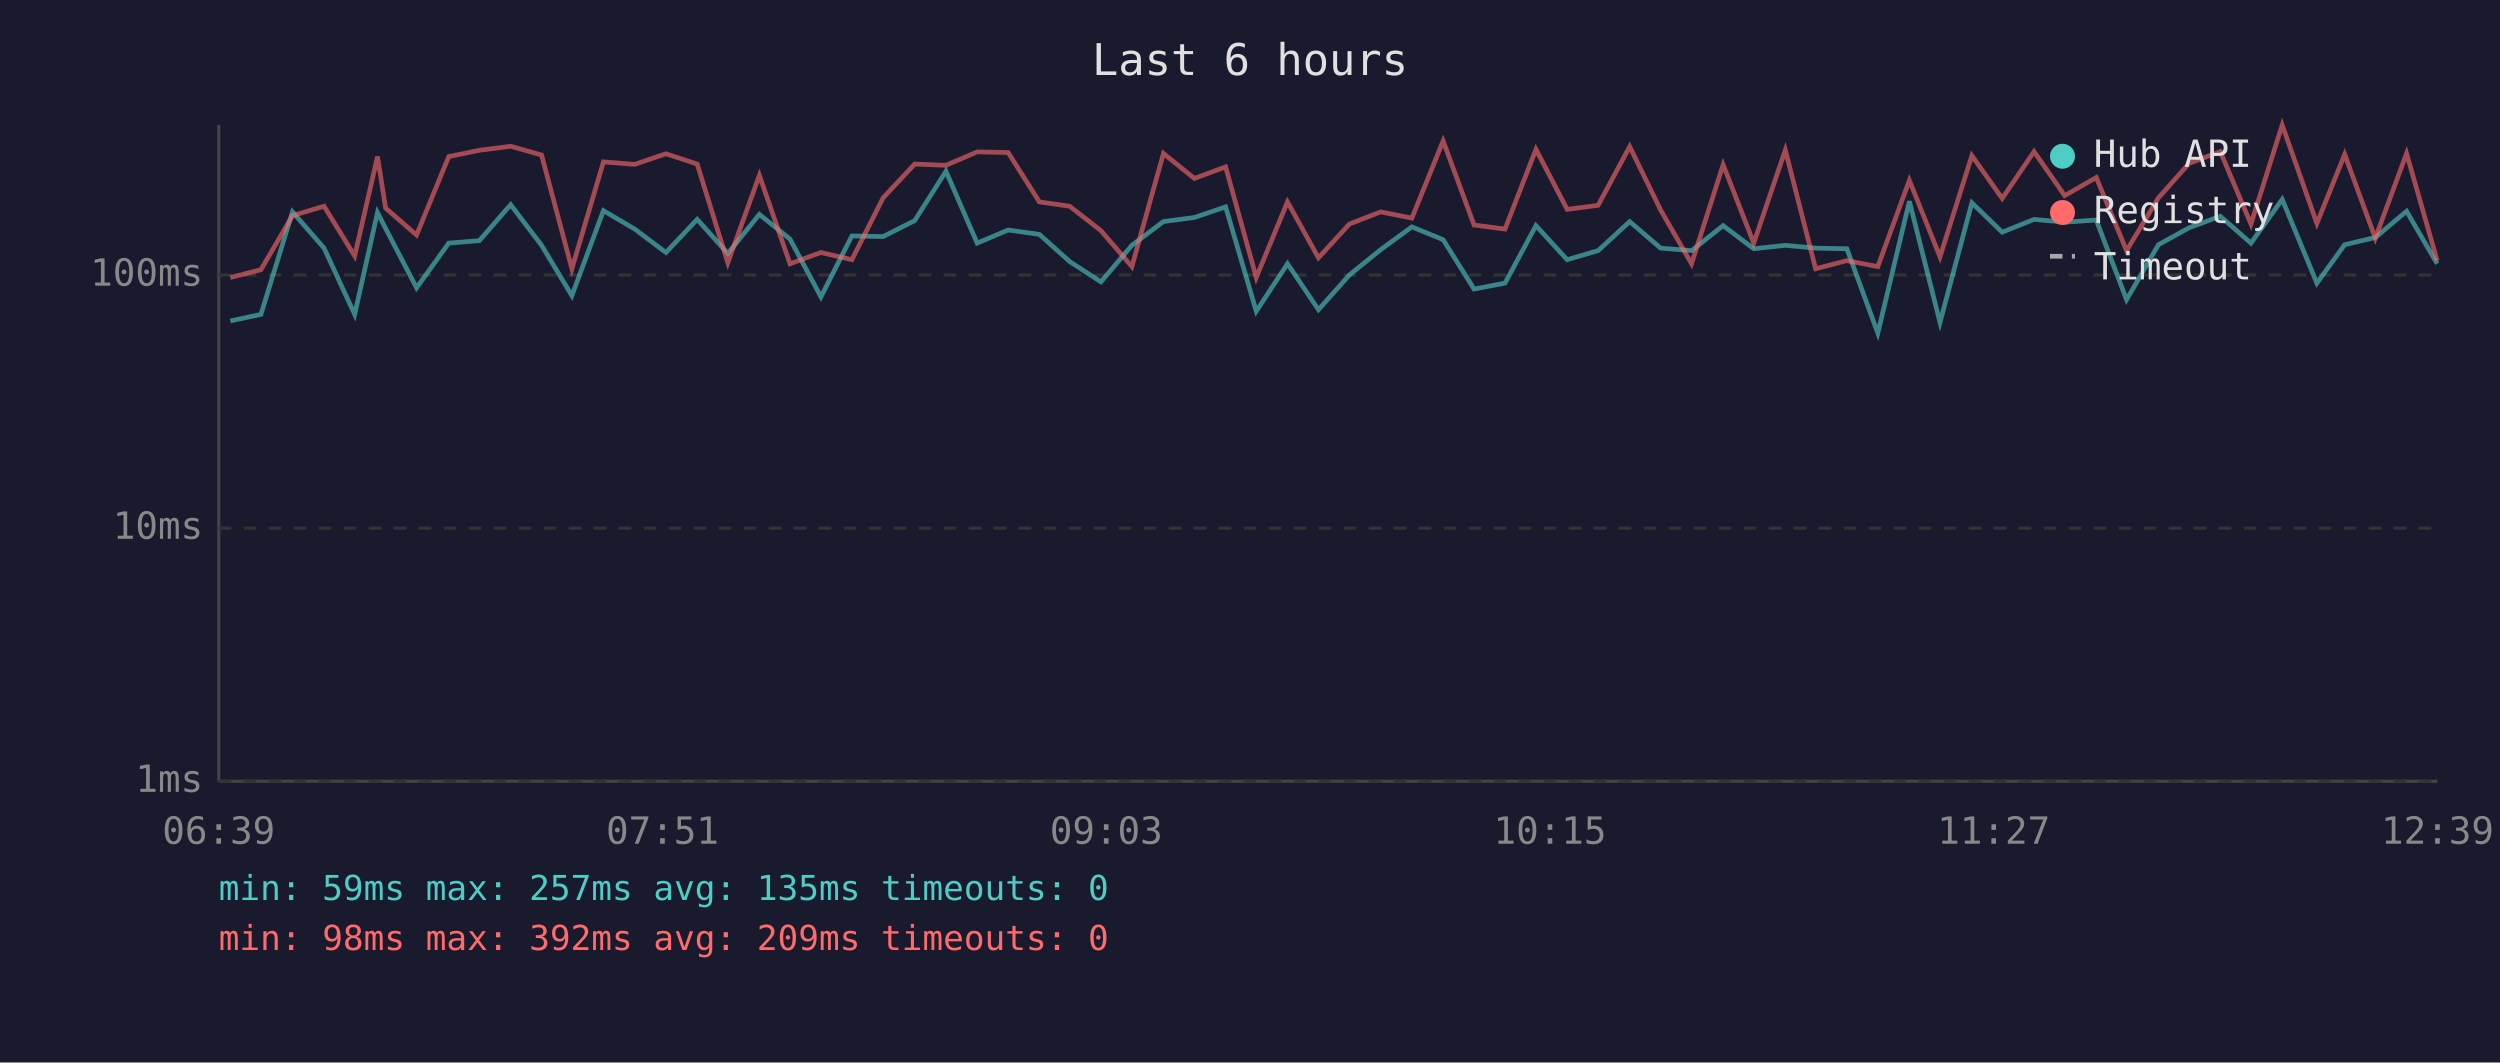
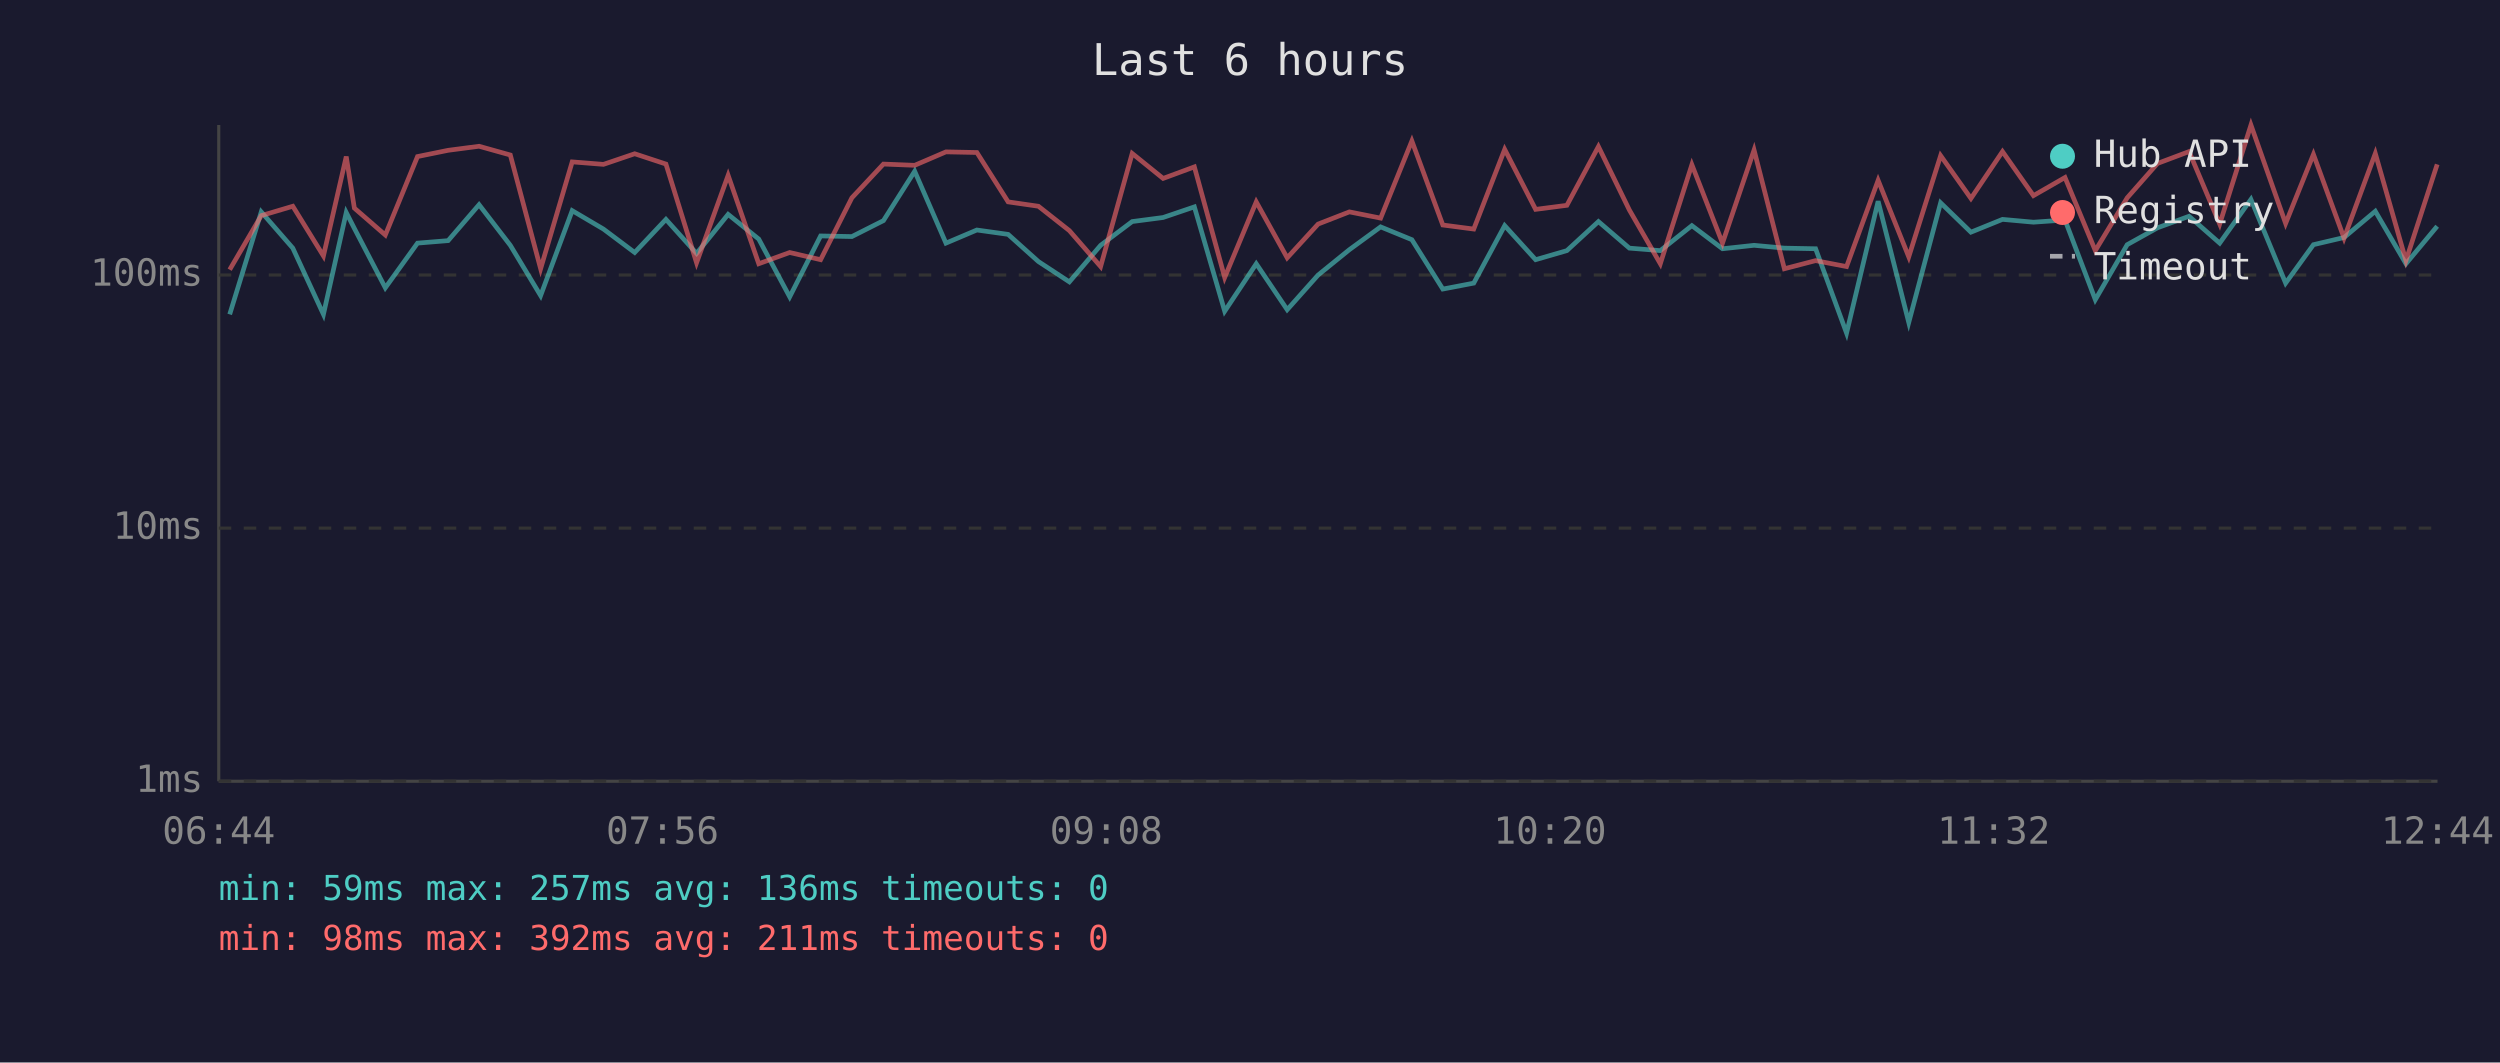
<svg xmlns="http://www.w3.org/2000/svg" viewBox="0 0 800 340" font-family="monospace" font-size="12">
  <rect width="800" height="340" fill="#1a1a2e" />
  <text x="400" y="24" fill="#e0e0e0" font-size="14" text-anchor="middle">Last 6 hours</text>
  <line x1="70" y1="40" x2="70" y2="250" stroke="#444" stroke-width="1" />
  <line x1="70" y1="250" x2="780" y2="250" stroke="#444" stroke-width="1" />
  <line x1="70" y1="250" x2="780" y2="250" stroke="#333" stroke-width="1" stroke-dasharray="4" />
  <text x="65" y="250" fill="#888" text-anchor="end" dominant-baseline="middle">1ms</text>
  <line x1="70" y1="169" x2="780" y2="169" stroke="#333" stroke-width="1" stroke-dasharray="4" />
  <text x="65" y="169" fill="#888" text-anchor="end" dominant-baseline="middle">10ms</text>
  <line x1="70" y1="88" x2="780" y2="88" stroke="#333" stroke-width="1" stroke-dasharray="4" />
  <text x="65" y="88" fill="#888" text-anchor="end" dominant-baseline="middle">100ms</text>
-   <text x="70" y="270" fill="#888" text-anchor="middle">06:39</text>
-   <text x="212" y="270" fill="#888" text-anchor="middle">07:51</text>
-   <text x="354" y="270" fill="#888" text-anchor="middle">09:03</text>
-   <text x="496" y="270" fill="#888" text-anchor="middle">10:15</text>
-   <text x="638" y="270" fill="#888" text-anchor="middle">11:27</text>
-   <text x="780" y="270" fill="#888" text-anchor="middle">12:39</text>
-   <polyline points="73.7,102.7 83.5,100.6 93.6,67.8 103.7,79.4 113.5,100.6 120.8,68.0 123.4,73.1 133.3,92.1 143.6,77.8 153.4,77.0 163.4,65.5 173.3,78.5 183.0,94.6 193.1,67.4 203.1,73.3 213.1,80.8 223.1,70.2 232.9,81.1 243.0,68.6 252.8,76.5 262.7,95.0 272.6,75.5 282.6,75.7 292.7,70.6 302.7,54.8 312.7,77.8 322.6,73.6 332.6,75.0 342.3,83.7 352.3,90.2 362.2,78.5 372.3,70.9 382.2,69.6 392.2,66.2 402.0,99.6 412.0,84.4 421.9,99.1 431.8,88.0 441.8,79.9 451.8,72.6 461.8,76.7 471.7,92.5 481.6,90.6 491.5,72.2 501.5,83.1 511.4,80.2 521.5,70.9 531.4,79.4 541.3,80.2 551.4,72.2 561.2,79.6 571.3,78.5 581.0,79.4 591.0,79.6 600.9,106.6 611.0,64.4 620.8,103.2 631.0,64.9 640.7,74.3 650.9,70.2 660.7,71.1 670.8,70.4 680.5,95.9 690.7,78.3 700.5,72.9 710.5,69.2 720.3,77.8 730.3,63.8 741.4,90.6 750.3,78.3 760.1,76.0 770.1,67.6 779.9,84.4" fill="none" stroke="#4ecdc4" stroke-width="1.5" opacity="0.6" />
-   <polyline points="73.7,88.8 83.5,86.3 93.6,69.0 103.7,66.0 113.5,81.9 120.8,50.1 123.4,66.6 133.3,75.2 143.6,50.1 153.4,48.1 163.4,46.8 173.3,49.6 183.0,86.0 193.1,51.8 203.1,52.6 213.1,49.2 223.1,52.5 232.9,84.1 243.0,56.1 252.8,84.4 262.7,80.8 272.6,83.1 282.6,63.3 292.7,52.5 302.7,52.9 312.7,48.6 322.6,48.8 332.6,64.6 342.3,66.0 352.3,73.8 362.2,85.3 372.3,49.1 382.2,57.1 392.2,53.4 402.0,88.8 412.0,64.6 421.9,82.5 431.8,71.7 441.8,67.8 451.8,69.8 461.8,45.1 471.7,72.0 481.6,73.3 491.5,47.8 501.5,67.0 511.4,65.7 521.5,46.9 531.4,67.2 541.3,84.4 551.4,52.7 561.2,77.8 571.3,48.0 581.0,86.0 591.0,83.4 600.9,85.3 611.0,57.7 620.8,82.2 631.0,49.8 640.7,63.5 650.9,48.5 660.7,62.6 670.8,56.8 680.5,80.2 690.7,63.3 700.5,52.3 710.5,48.5 720.3,71.7 730.3,40.0 741.4,71.5 750.3,49.4 760.1,76.2 770.1,49.1 779.9,83.4" fill="none" stroke="#ff6b6b" stroke-width="1.5" opacity="0.6" />
+   <text x="70" y="270" fill="#888" text-anchor="middle">06:44</text>
+   <text x="212" y="270" fill="#888" text-anchor="middle">07:56</text>
+   <text x="354" y="270" fill="#888" text-anchor="middle">09:08</text>
+   <text x="496" y="270" fill="#888" text-anchor="middle">10:20</text>
+   <text x="638" y="270" fill="#888" text-anchor="middle">11:32</text>
+   <text x="780" y="270" fill="#888" text-anchor="middle">12:44</text>
+   <polyline points="73.5,100.6 83.6,67.8 93.7,79.4 103.5,100.6 110.8,68.0 113.4,73.1 123.3,92.1 133.6,77.8 143.4,77.0 153.3,65.5 163.3,78.5 173.0,94.6 183.1,67.4 193.1,73.3 203.1,80.8 213.1,70.2 222.9,81.1 233.0,68.6 242.8,76.5 252.7,95.0 262.6,75.5 272.6,75.7 282.7,70.6 292.7,54.8 302.7,77.8 312.6,73.6 322.6,75.0 332.3,83.7 342.2,90.2 352.2,78.5 362.3,70.9 372.2,69.6 382.2,66.2 391.9,99.6 402.0,84.4 411.9,99.1 421.8,88.0 431.8,79.9 441.8,72.6 451.8,76.7 461.7,92.5 471.6,90.6 481.5,72.2 491.4,83.1 501.4,80.2 511.5,70.9 521.4,79.4 531.3,80.2 541.4,72.2 551.2,79.6 561.3,78.5 571.0,79.4 581.0,79.6 590.9,106.6 601.0,64.4 610.8,103.2 621.0,64.9 630.7,74.3 640.8,70.2 650.7,71.1 660.8,70.4 670.5,95.9 680.7,78.3 690.4,72.9 700.5,69.2 710.3,77.8 720.3,63.8 731.4,90.6 740.3,78.3 750.1,76.0 760.1,67.6 769.9,84.4 779.9,72.4" fill="none" stroke="#4ecdc4" stroke-width="1.5" opacity="0.6" />
+   <polyline points="73.5,86.3 83.6,69.0 93.7,66.0 103.5,81.9 110.8,50.1 113.4,66.6 123.3,75.2 133.6,50.1 143.4,48.1 153.3,46.8 163.3,49.6 173.0,86.0 183.1,51.8 193.1,52.6 203.1,49.2 213.1,52.5 222.9,84.1 233.0,56.1 242.8,84.4 252.7,80.8 262.6,83.1 272.6,63.3 282.7,52.5 292.7,52.9 302.7,48.6 312.6,48.8 322.6,64.6 332.3,66.0 342.2,73.8 352.2,85.3 362.3,49.1 372.2,57.1 382.2,53.4 391.9,88.8 402.0,64.6 411.9,82.5 421.8,71.7 431.8,67.8 441.8,69.8 451.8,45.1 461.7,72.0 471.6,73.3 481.5,47.8 491.4,67.0 501.4,65.7 511.5,46.9 521.4,67.2 531.3,84.4 541.4,52.7 551.2,77.8 561.3,48.0 571.0,86.0 581.0,83.4 590.9,85.3 601.0,57.7 610.8,82.2 621.0,49.8 630.7,63.5 640.8,48.5 650.7,62.6 660.8,56.8 670.5,80.2 680.7,63.3 690.4,52.3 700.5,48.5 710.3,71.7 720.3,40.0 731.4,71.5 740.3,49.4 750.1,76.2 760.1,49.1 769.9,83.4 779.9,52.6" fill="none" stroke="#ff6b6b" stroke-width="1.5" opacity="0.6" />
  <circle cx="660" cy="50" r="4" fill="#4ecdc4" />
  <text x="670" y="50" fill="#e0e0e0" dominant-baseline="middle">Hub API</text>
  <circle cx="660" cy="68" r="4" fill="#ff6b6b" />
  <text x="670" y="68" fill="#e0e0e0" dominant-baseline="middle">Registry</text>
  <line x1="656" y1="82" x2="664" y2="82" stroke="#e0e0e0" stroke-width="1.5" stroke-dasharray="4,3" opacity="0.7" />
  <text x="670" y="86" fill="#e0e0e0" dominant-baseline="middle">Timeout</text>
-   <text x="70" y="288" fill="#4ecdc4" font-size="11">min: 59ms  max: 257ms  avg: 135ms  timeouts: 0</text>
-   <text x="70" y="304" fill="#ff6b6b" font-size="11">min: 98ms  max: 392ms  avg: 209ms  timeouts: 0</text>
+   <text x="70" y="288" fill="#4ecdc4" font-size="11">min: 59ms  max: 257ms  avg: 136ms  timeouts: 0</text>
+   <text x="70" y="304" fill="#ff6b6b" font-size="11">min: 98ms  max: 392ms  avg: 211ms  timeouts: 0</text>
</svg>
